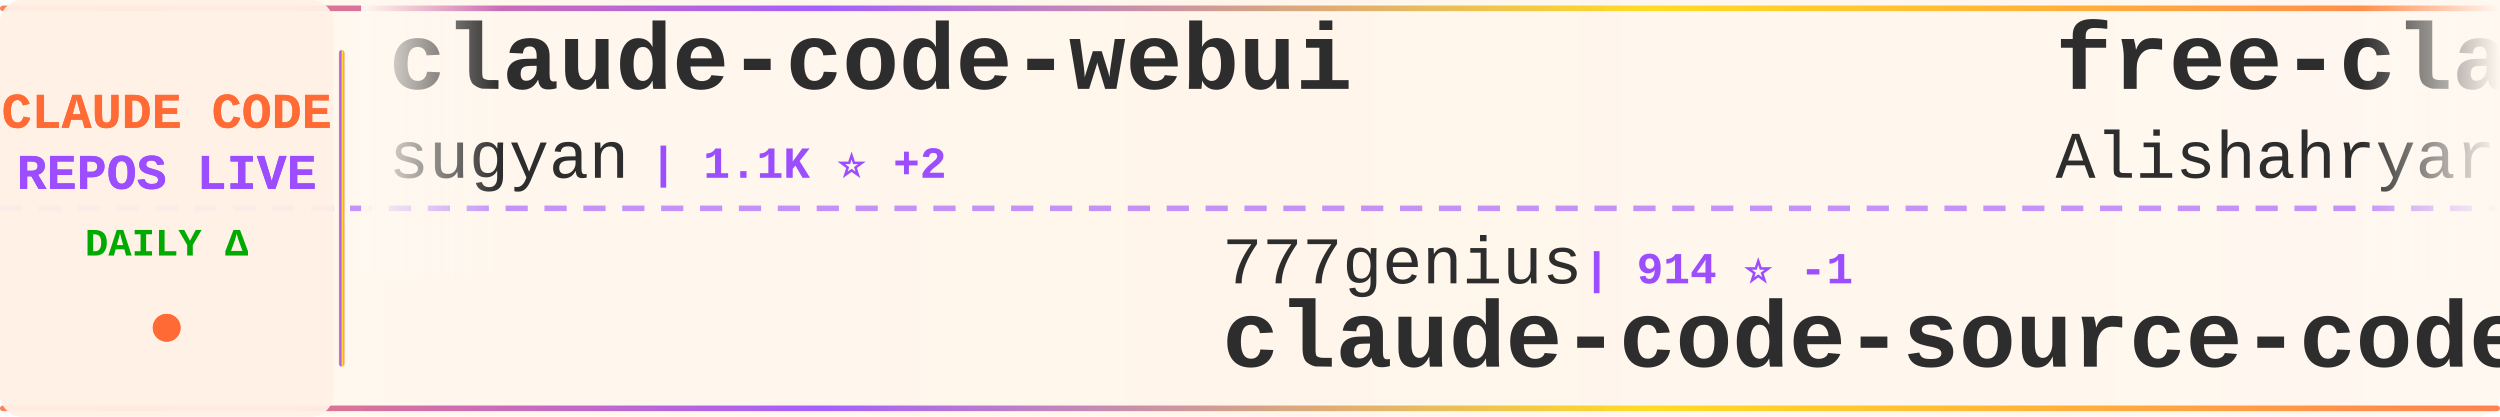
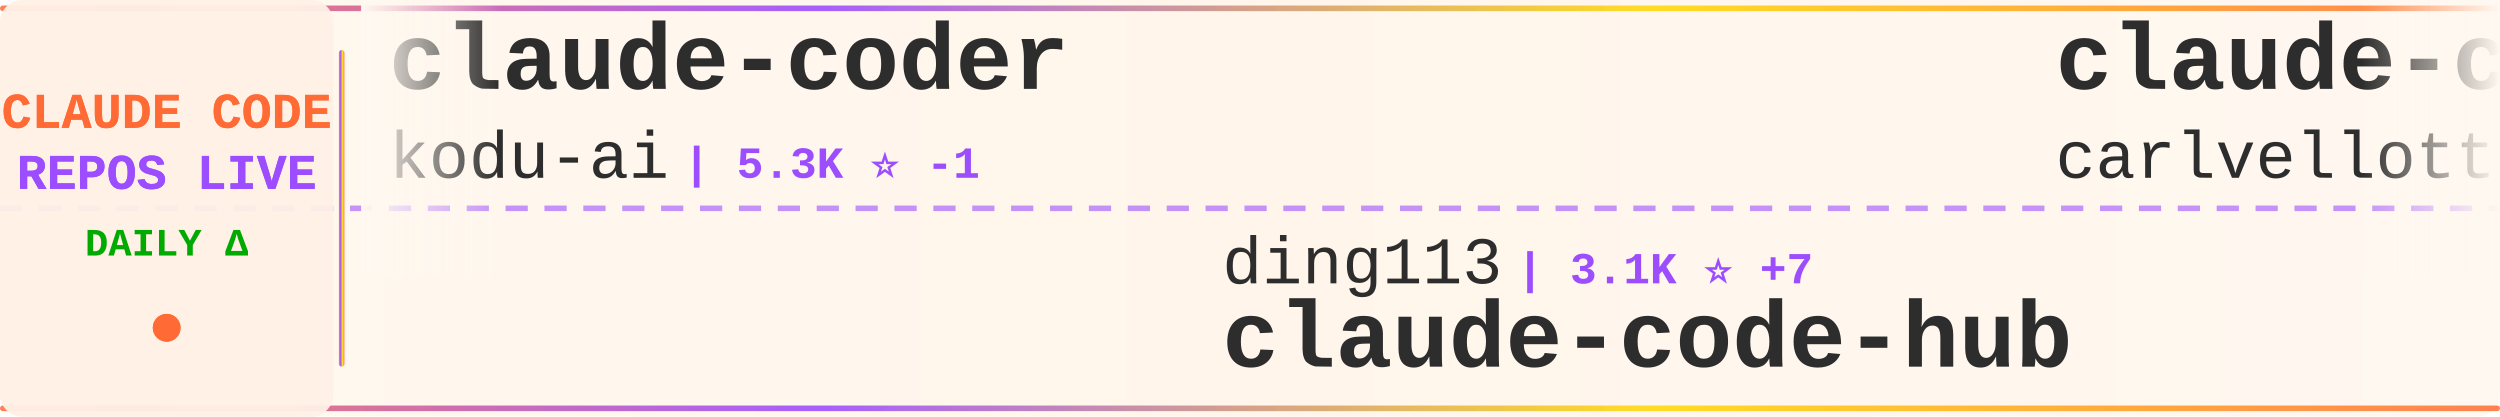
<svg xmlns="http://www.w3.org/2000/svg" width="900" height="150">
  <defs>
    <linearGradient id="tickerBg" x1="0%" y1="0%" x2="100%" y2="0%">
      <stop offset="0%" style="stop-color:#fff8f0;stop-opacity:0.98" />
      <stop offset="50%" style="stop-color:#fff5eb;stop-opacity:1" />
      <stop offset="100%" style="stop-color:#fff8f0;stop-opacity:0.98" />
    </linearGradient>
    <linearGradient id="borderGrad" x1="0%" y1="0%" x2="100%" y2="0%">
      <stop offset="0%" style="stop-color:#FF6B35;stop-opacity:0.85">
        <animate attributeName="stop-opacity" values="0.85;1;0.85" dur="2s" repeatCount="indefinite" />
      </stop>
      <stop offset="33%" style="stop-color:#9C4EFF;stop-opacity:0.9">
        <animate attributeName="stop-opacity" values="0.9;1;0.9" dur="2.2s" repeatCount="indefinite" />
      </stop>
      <stop offset="66%" style="stop-color:#FFD700;stop-opacity:0.85">
        <animate attributeName="stop-opacity" values="0.85;1;0.85" dur="1.8s" repeatCount="indefinite" />
      </stop>
      <stop offset="100%" style="stop-color:#FF6B35;stop-opacity:0.85">
        <animate attributeName="stop-opacity" values="0.85;1;0.85" dur="2s" repeatCount="indefinite" />
      </stop>
    </linearGradient>
    <filter id="textGlow">
      <feGaussianBlur stdDeviation="0.15" result="coloredBlur" />
      <feMerge>
        <feMergeNode in="coloredBlur" />
        <feMergeNode in="SourceGraphic" />
      </feMerge>
    </filter>
    <filter id="metricGlow">
      <feGaussianBlur stdDeviation="0.2" result="coloredBlur" />
      <feMerge>
        <feMergeNode in="coloredBlur" />
        <feMergeNode in="SourceGraphic" />
      </feMerge>
    </filter>
    <linearGradient id="leftFade" x1="0%" y1="0%" x2="100%" y2="0%">
      <stop offset="0%" style="stop-color:#fff8f0;stop-opacity:1" />
      <stop offset="100%" style="stop-color:#fff8f0;stop-opacity:0" />
    </linearGradient>
    <linearGradient id="rightFade" x1="0%" y1="0%" x2="100%" y2="0%">
      <stop offset="0%" style="stop-color:#fff8f0;stop-opacity:0" />
      <stop offset="100%" style="stop-color:#fff8f0;stop-opacity:1" />
    </linearGradient>
  </defs>
  <rect width="900" height="150" fill="url(#tickerBg)" rx="8" />
  <rect x="0" y="2" width="900" height="2" fill="url(#borderGrad)" rx="1" />
  <rect x="0" y="146" width="900" height="2" fill="url(#borderGrad)" rx="1" />
  <line x1="0" y1="75" x2="900" y2="75" stroke="#9C4EFF" stroke-width="2" stroke-dasharray="8 6" opacity="0.6" />
  <rect x="0" y="0" width="120" height="150" fill="#fff0e6" opacity="0.95" rx="8" />
  <text x="60" y="46" font-family="'Courier New', monospace" font-size="18" font-weight="bold" fill="#FF6B35" text-anchor="middle" filter="url(#textGlow)">
    CLAUDE CODE
  </text>
  <text x="60" y="68" font-family="'Courier New', monospace" font-size="18" font-weight="bold" fill="#9C4EFF" text-anchor="middle" filter="url(#textGlow)">
    REPOS LIVE
  </text>
  <text x="60" y="92" font-family="'Courier New', monospace" font-size="14" font-weight="bold" fill="#00aa00" text-anchor="middle">
    DAILY Δ
  </text>
  <circle cx="60" cy="118" r="5" fill="#FF6B35" filter="url(#metricGlow)">
    <animate attributeName="r" values="4;6;4" dur="1.5s" repeatCount="indefinite" />
    <animate attributeName="opacity" values="0.6;1;0.6" dur="1.5s" repeatCount="indefinite" />
  </circle>
  <rect x="122" y="18" width="2" height="114" fill="url(#borderGrad)" rx="1" />
  <clipPath id="tickerClip">
    <rect x="130" y="0" width="770" height="150" />
  </clipPath>
  <g clip-path="url(#tickerClip)">
    <g id="tickerItems">
      <animateTransform attributeName="transform" attributeType="XML" type="translate" from="0 0" to="-3000 0" dur="54s" repeatCount="indefinite" />
      <g transform="translate(0, 0)">
-         <text x="140" y="32" font-family="'Courier New', monospace" font-size="34" font-weight="bold" fill="#2d2d2d">claude-code-webui</text>
-         <text x="140" y="64" font-family="'Courier New', monospace" font-size="24" font-weight="normal" fill="#2d2d2d" opacity="1.0">sugyan</text>
-         <text x="234" y="64" font-family="'Courier New', monospace" font-size="16" font-weight="bold" fill="#9C4EFF"> | 1.1K ⭐ +2</text>
+         <text x="140" y="32" font-family="'Courier New', monospace" font-size="34" font-weight="bold" fill="#2d2d2d">claude-coder</text>
+         <text x="140" y="64" font-family="'Courier New', monospace" font-size="24" font-weight="normal" fill="#2d2d2d" opacity="1.0">kodu-ai</text>
+         <text x="246" y="64" font-family="'Courier New', monospace" font-size="16" font-weight="bold" fill="#9C4EFF"> | 5.3K ⭐ -1</text>
      </g>
      <g transform="translate(300, 0)">
-         <text x="140" y="102" font-family="'Courier New', monospace" font-size="24" font-weight="normal" fill="#2d2d2d" opacity="1.0">777genius</text>
-         <text x="270" y="102" font-family="'Courier New', monospace" font-size="16" font-weight="bold" fill="#9C4EFF"> | 914 ⭐ -1</text>
-         <text x="140" y="132" font-family="'Courier New', monospace" font-size="34" font-weight="bold" fill="#2d2d2d">claude-code-source-code</text>
+         <text x="140" y="102" font-family="'Courier New', monospace" font-size="24" font-weight="normal" fill="#2d2d2d" opacity="1.0">ding113</text>
+         <text x="246" y="102" font-family="'Courier New', monospace" font-size="16" font-weight="bold" fill="#9C4EFF"> | 3.1K ⭐ +7</text>
+         <text x="140" y="132" font-family="'Courier New', monospace" font-size="34" font-weight="bold" fill="#2d2d2d">claude-code-hub</text>
      </g>
      <g transform="translate(600, 0)">
-         <text x="140" y="32" font-family="'Courier New', monospace" font-size="34" font-weight="bold" fill="#2d2d2d">free-claude-code</text>
-         <text x="140" y="64" font-family="'Courier New', monospace" font-size="24" font-weight="normal" fill="#2d2d2d" opacity="1.0">Alishahryar1</text>
-         <text x="306" y="64" font-family="'Courier New', monospace" font-size="16" font-weight="bold" fill="#9C4EFF"> | 36.1K ⭐ +216</text>
+         <text x="140" y="32" font-family="'Courier New', monospace" font-size="34" font-weight="bold" fill="#2d2d2d">claude-code-pm-course</text>
+         <text x="140" y="64" font-family="'Courier New', monospace" font-size="24" font-weight="normal" fill="#2d2d2d" opacity="1.0">carlvellotti</text>
+         <text x="306" y="64" font-family="'Courier New', monospace" font-size="16" font-weight="bold" fill="#9C4EFF"> | 2.1K ⭐ +4</text>
      </g>
      <g transform="translate(900, 0)">
-         <text x="140" y="102" font-family="'Courier New', monospace" font-size="24" font-weight="normal" fill="#2d2d2d" opacity="1.0">andrew-kramer-inno</text>
-         <text x="378" y="102" font-family="'Courier New', monospace" font-size="16" font-weight="bold" fill="#9C4EFF"> | 589 ⭐</text>
-         <text x="140" y="132" font-family="'Courier New', monospace" font-size="34" font-weight="bold" fill="#2d2d2d">claude-code-source-build</text>
+         <text x="140" y="102" font-family="'Courier New', monospace" font-size="24" font-weight="normal" fill="#2d2d2d" opacity="1.0">jarmuine</text>
+         <text x="258" y="102" font-family="'Courier New', monospace" font-size="16" font-weight="bold" fill="#9C4EFF"> | 2.2K ⭐ +1</text>
+         <text x="140" y="132" font-family="'Courier New', monospace" font-size="34" font-weight="bold" fill="#2d2d2d">claude-code</text>
      </g>
      <g transform="translate(1200, 0)">
-         <text x="140" y="32" font-family="'Courier New', monospace" font-size="34" font-weight="bold" fill="#2d2d2d">claude-code-showcase</text>
-         <text x="140" y="64" font-family="'Courier New', monospace" font-size="24" font-weight="normal" fill="#2d2d2d" opacity="1.0">ChrisWiles</text>
-         <text x="282" y="64" font-family="'Courier New', monospace" font-size="16" font-weight="bold" fill="#9C4EFF"> | 6.0K ⭐ +3</text>
+         <text x="140" y="32" font-family="'Courier New', monospace" font-size="34" font-weight="bold" fill="#2d2d2d">claude-code</text>
+         <text x="140" y="64" font-family="'Courier New', monospace" font-size="24" font-weight="normal" fill="#2d2d2d" opacity="1.0">T-Lab-CUHKSZ</text>
+         <text x="306" y="64" font-family="'Courier New', monospace" font-size="16" font-weight="bold" fill="#9C4EFF"> | 320 ⭐</text>
      </g>
      <g transform="translate(1500, 0)">
-         <text x="140" y="102" font-family="'Courier New', monospace" font-size="24" font-weight="normal" fill="#2d2d2d" opacity="1.0">tanbiralam</text>
-         <text x="282" y="102" font-family="'Courier New', monospace" font-size="16" font-weight="bold" fill="#9C4EFF"> | 1.9K ⭐ +1</text>
-         <text x="140" y="132" font-family="'Courier New', monospace" font-size="34" font-weight="bold" fill="#2d2d2d">claude-code</text>
+         <text x="140" y="102" font-family="'Courier New', monospace" font-size="24" font-weight="normal" fill="#2d2d2d" opacity="1.0">1rgs</text>
+         <text x="210" y="102" font-family="'Courier New', monospace" font-size="16" font-weight="bold" fill="#9C4EFF"> | 3.6K ⭐ +1</text>
+         <text x="140" y="132" font-family="'Courier New', monospace" font-size="34" font-weight="bold" fill="#2d2d2d">claude-code-proxy</text>
      </g>
      <g transform="translate(1800, 0)">
-         <text x="140" y="32" font-family="'Courier New', monospace" font-size="34" font-weight="bold" fill="#2d2d2d">Claude-Code</text>
-         <text x="140" y="64" font-family="'Courier New', monospace" font-size="24" font-weight="normal" fill="#2d2d2d" opacity="1.0">pengchengneo</text>
-         <text x="306" y="64" font-family="'Courier New', monospace" font-size="16" font-weight="bold" fill="#9C4EFF"> | 1.6K ⭐ +1</text>
+         <text x="140" y="32" font-family="'Courier New', monospace" font-size="34" font-weight="bold" fill="#2d2d2d">Dive-into-Claude-Code</text>
+         <text x="140" y="64" font-family="'Courier New', monospace" font-size="24" font-weight="normal" fill="#2d2d2d" opacity="1.0">VILA-Lab</text>
+         <text x="258" y="64" font-family="'Courier New', monospace" font-size="16" font-weight="bold" fill="#9C4EFF"> | 1.7K ⭐ +12</text>
      </g>
      <g transform="translate(2100, 0)">
-         <text x="140" y="102" font-family="'Courier New', monospace" font-size="24" font-weight="normal" fill="#2d2d2d" opacity="1.0">OneRedOak</text>
-         <text x="270" y="102" font-family="'Courier New', monospace" font-size="16" font-weight="bold" fill="#9C4EFF"> | 3.8K ⭐ +4</text>
-         <text x="140" y="132" font-family="'Courier New', monospace" font-size="34" font-weight="bold" fill="#2d2d2d">claude-code-workflows</text>
+         <text x="140" y="102" font-family="'Courier New', monospace" font-size="24" font-weight="normal" fill="#2d2d2d" opacity="1.0">SeemSeam</text>
+         <text x="258" y="102" font-family="'Courier New', monospace" font-size="16" font-weight="bold" fill="#9C4EFF"> | 3.1K ⭐ +14</text>
+         <text x="140" y="132" font-family="'Courier New', monospace" font-size="34" font-weight="bold" fill="#2d2d2d">claude_codex_bridge</text>
      </g>
      <g transform="translate(2400, 0)">
-         <text x="140" y="32" font-family="'Courier New', monospace" font-size="34" font-weight="bold" fill="#2d2d2d">Open-ClaudeCode</text>
-         <text x="140" y="64" font-family="'Courier New', monospace" font-size="24" font-weight="normal" fill="#2d2d2d" opacity="1.0">LING71671</text>
-         <text x="270" y="64" font-family="'Courier New', monospace" font-size="16" font-weight="bold" fill="#9C4EFF"> | 897 ⭐ +1</text>
+         <text x="140" y="32" font-family="'Courier New', monospace" font-size="34" font-weight="bold" fill="#2d2d2d">claude-code-source</text>
+         <text x="140" y="64" font-family="'Courier New', monospace" font-size="24" font-weight="normal" fill="#2d2d2d" opacity="1.0">hangsman</text>
+         <text x="258" y="64" font-family="'Courier New', monospace" font-size="16" font-weight="bold" fill="#9C4EFF"> | 787 ⭐</text>
      </g>
      <g transform="translate(2700, 0)">
-         <text x="140" y="102" font-family="'Courier New', monospace" font-size="24" font-weight="normal" fill="#2d2d2d" opacity="1.0">mehmoodosman</text>
-         <text x="306" y="102" font-family="'Courier New', monospace" font-size="16" font-weight="bold" fill="#9C4EFF"> | 167 ⭐</text>
-         <text x="140" y="132" font-family="'Courier New', monospace" font-size="34" font-weight="bold" fill="#2d2d2d">claude-code</text>
+         <text x="140" y="102" font-family="'Courier New', monospace" font-size="24" font-weight="normal" fill="#2d2d2d" opacity="1.0">zstmfhy</text>
+         <text x="246" y="102" font-family="'Courier New', monospace" font-size="16" font-weight="bold" fill="#9C4EFF"> | 190 ⭐</text>
+         <text x="140" y="132" font-family="'Courier New', monospace" font-size="34" font-weight="bold" fill="#2d2d2d">Claude-code</text>
      </g>
      <g transform="translate(3000, 0)">
-         <text x="140" y="32" font-family="'Courier New', monospace" font-size="34" font-weight="bold" fill="#2d2d2d">claude-code-webui</text>
-         <text x="140" y="64" font-family="'Courier New', monospace" font-size="24" font-weight="normal" fill="#2d2d2d" opacity="1.0">sugyan</text>
-         <text x="234" y="64" font-family="'Courier New', monospace" font-size="16" font-weight="bold" fill="#9C4EFF"> | 1.1K ⭐ +2</text>
+         <text x="140" y="32" font-family="'Courier New', monospace" font-size="34" font-weight="bold" fill="#2d2d2d">claude-coder</text>
+         <text x="140" y="64" font-family="'Courier New', monospace" font-size="24" font-weight="normal" fill="#2d2d2d" opacity="1.0">kodu-ai</text>
+         <text x="246" y="64" font-family="'Courier New', monospace" font-size="16" font-weight="bold" fill="#9C4EFF"> | 5.3K ⭐ -1</text>
      </g>
      <g transform="translate(3300, 0)">
-         <text x="140" y="102" font-family="'Courier New', monospace" font-size="24" font-weight="normal" fill="#2d2d2d" opacity="1.0">777genius</text>
-         <text x="270" y="102" font-family="'Courier New', monospace" font-size="16" font-weight="bold" fill="#9C4EFF"> | 914 ⭐ -1</text>
-         <text x="140" y="132" font-family="'Courier New', monospace" font-size="34" font-weight="bold" fill="#2d2d2d">claude-code-source-code</text>
+         <text x="140" y="102" font-family="'Courier New', monospace" font-size="24" font-weight="normal" fill="#2d2d2d" opacity="1.0">ding113</text>
+         <text x="246" y="102" font-family="'Courier New', monospace" font-size="16" font-weight="bold" fill="#9C4EFF"> | 3.1K ⭐ +7</text>
+         <text x="140" y="132" font-family="'Courier New', monospace" font-size="34" font-weight="bold" fill="#2d2d2d">claude-code-hub</text>
      </g>
      <g transform="translate(3600, 0)">
-         <text x="140" y="32" font-family="'Courier New', monospace" font-size="34" font-weight="bold" fill="#2d2d2d">free-claude-code</text>
-         <text x="140" y="64" font-family="'Courier New', monospace" font-size="24" font-weight="normal" fill="#2d2d2d" opacity="1.0">Alishahryar1</text>
-         <text x="306" y="64" font-family="'Courier New', monospace" font-size="16" font-weight="bold" fill="#9C4EFF"> | 36.1K ⭐ +216</text>
+         <text x="140" y="32" font-family="'Courier New', monospace" font-size="34" font-weight="bold" fill="#2d2d2d">claude-code-pm-course</text>
+         <text x="140" y="64" font-family="'Courier New', monospace" font-size="24" font-weight="normal" fill="#2d2d2d" opacity="1.0">carlvellotti</text>
+         <text x="306" y="64" font-family="'Courier New', monospace" font-size="16" font-weight="bold" fill="#9C4EFF"> | 2.1K ⭐ +4</text>
      </g>
      <g transform="translate(3900, 0)">
-         <text x="140" y="102" font-family="'Courier New', monospace" font-size="24" font-weight="normal" fill="#2d2d2d" opacity="1.0">andrew-kramer-inno</text>
-         <text x="378" y="102" font-family="'Courier New', monospace" font-size="16" font-weight="bold" fill="#9C4EFF"> | 589 ⭐</text>
-         <text x="140" y="132" font-family="'Courier New', monospace" font-size="34" font-weight="bold" fill="#2d2d2d">claude-code-source-build</text>
+         <text x="140" y="102" font-family="'Courier New', monospace" font-size="24" font-weight="normal" fill="#2d2d2d" opacity="1.0">jarmuine</text>
+         <text x="258" y="102" font-family="'Courier New', monospace" font-size="16" font-weight="bold" fill="#9C4EFF"> | 2.2K ⭐ +1</text>
+         <text x="140" y="132" font-family="'Courier New', monospace" font-size="34" font-weight="bold" fill="#2d2d2d">claude-code</text>
      </g>
    </g>
  </g>
  <rect x="130" y="0" width="50" height="100" fill="url(#leftFade)" />
  <rect x="850" y="0" width="50" height="100" fill="url(#rightFade)" />
</svg>
